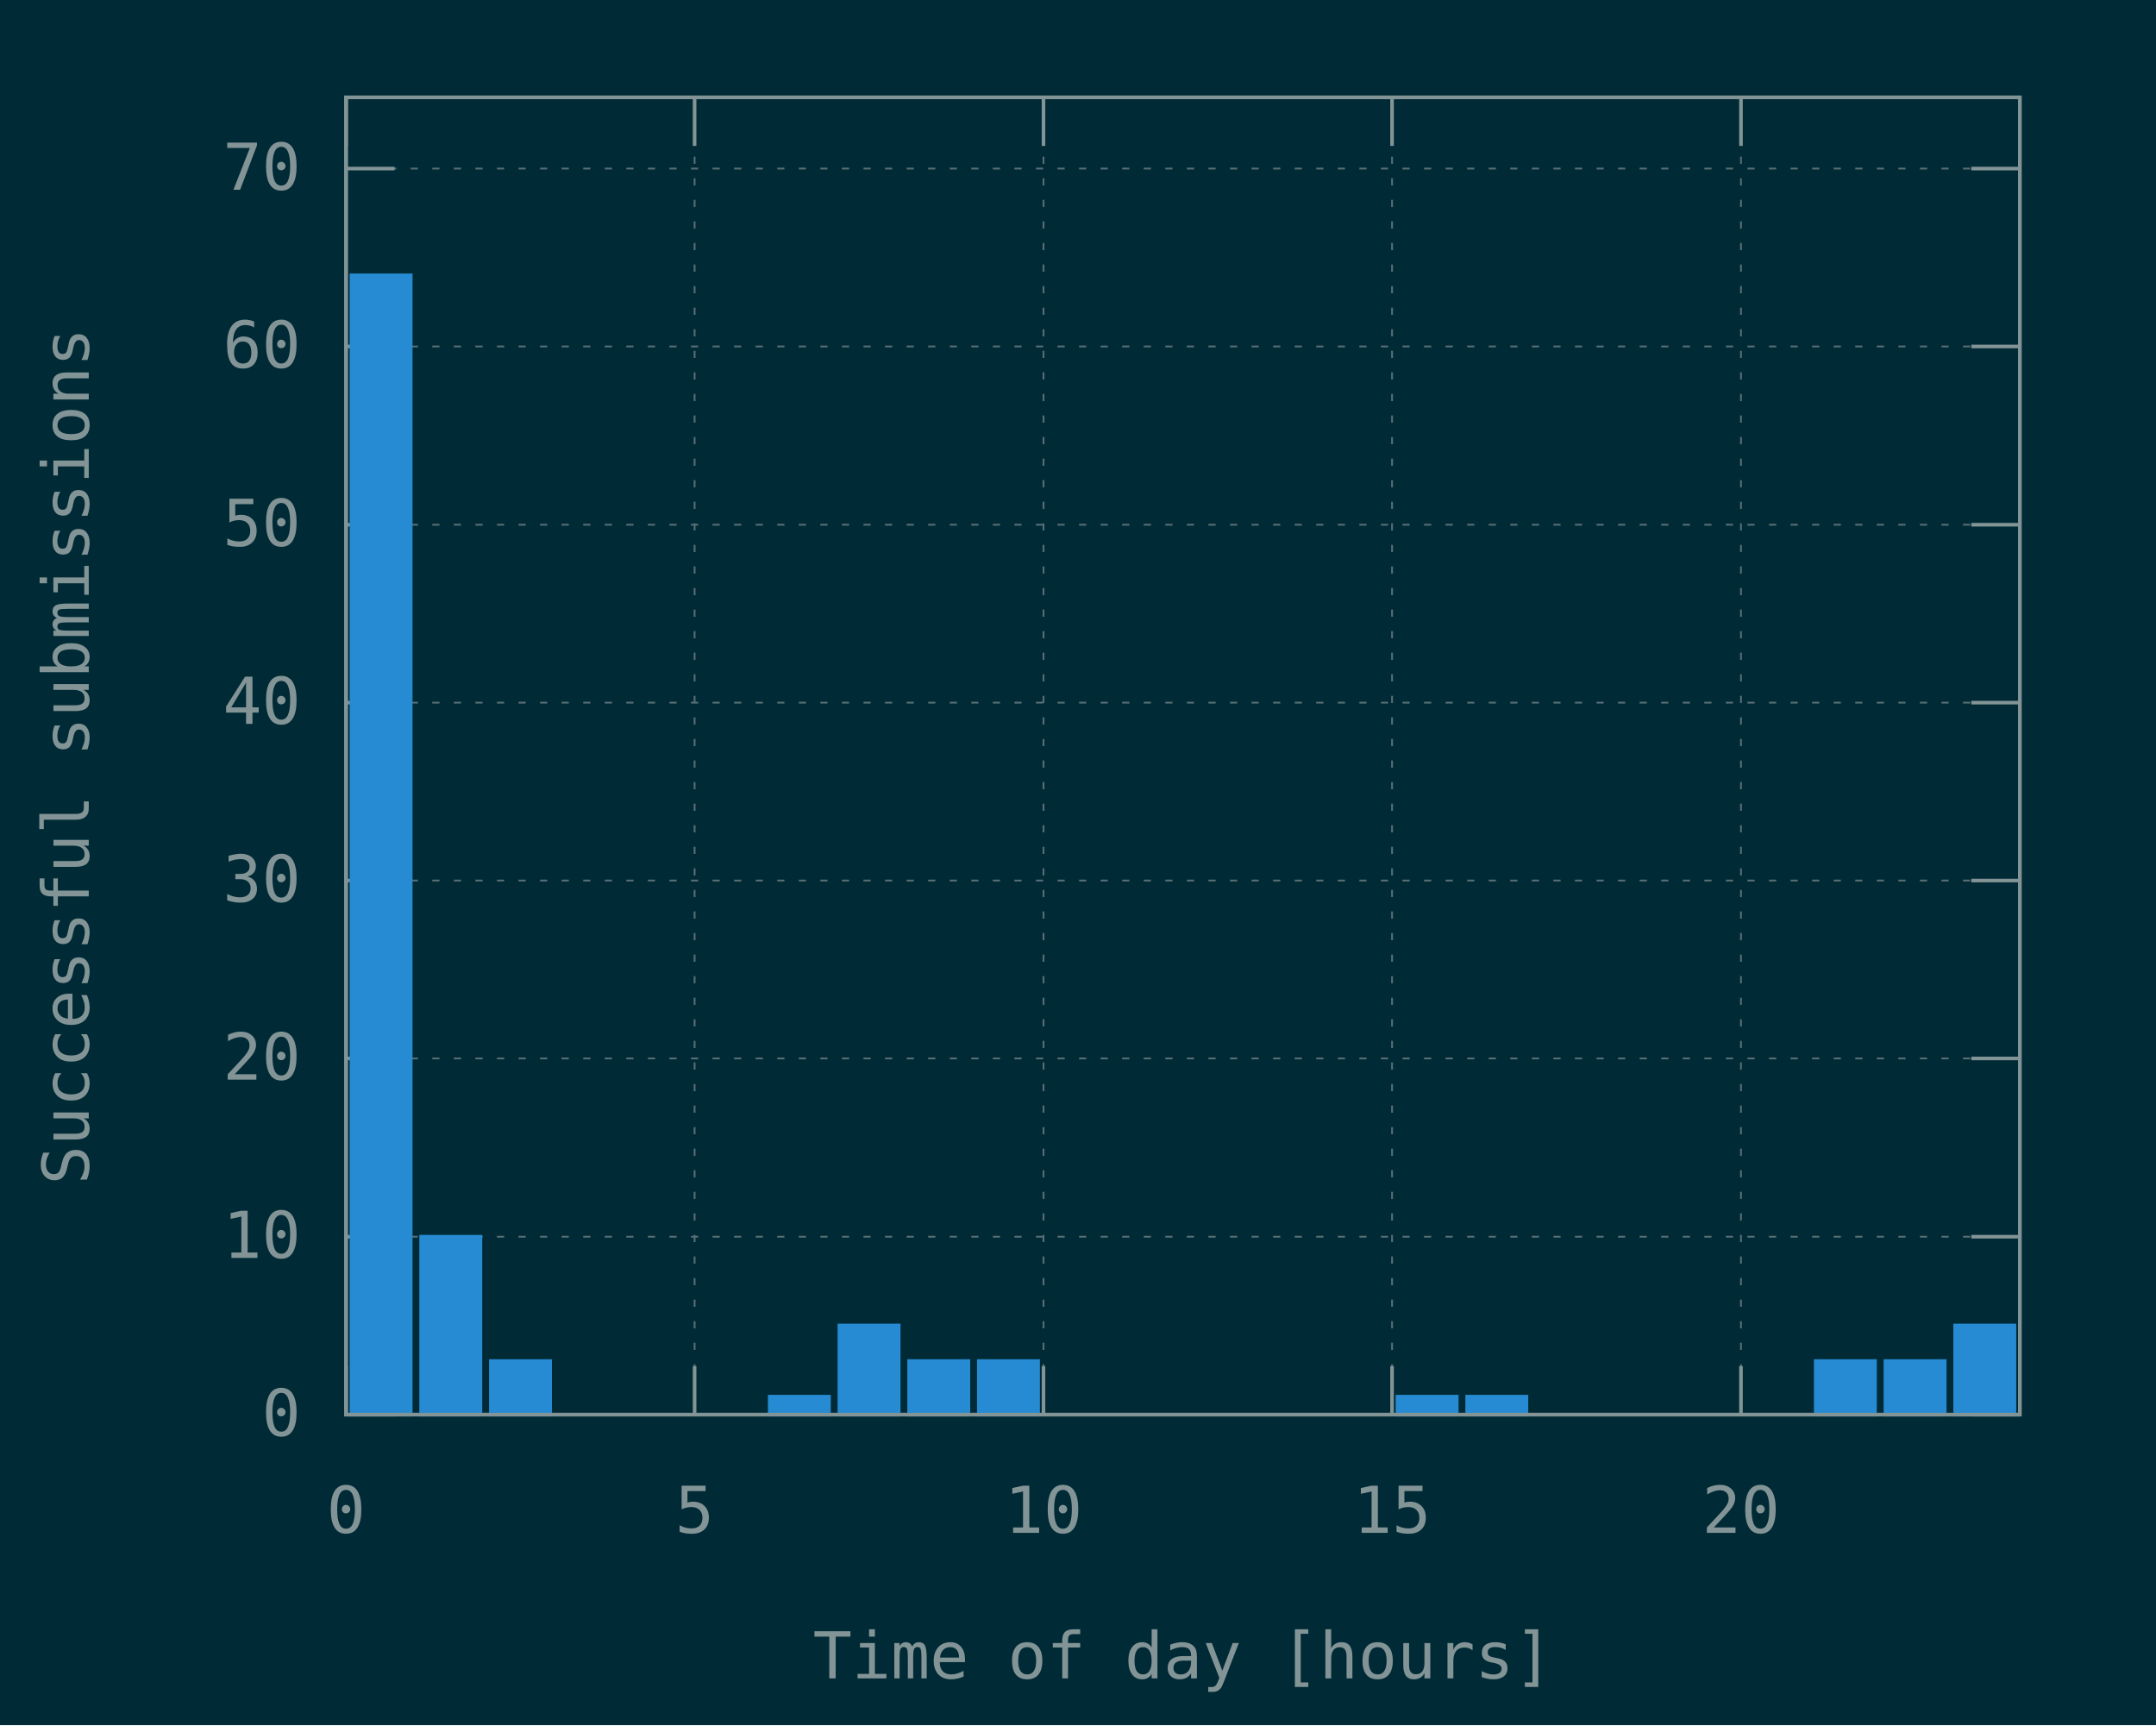
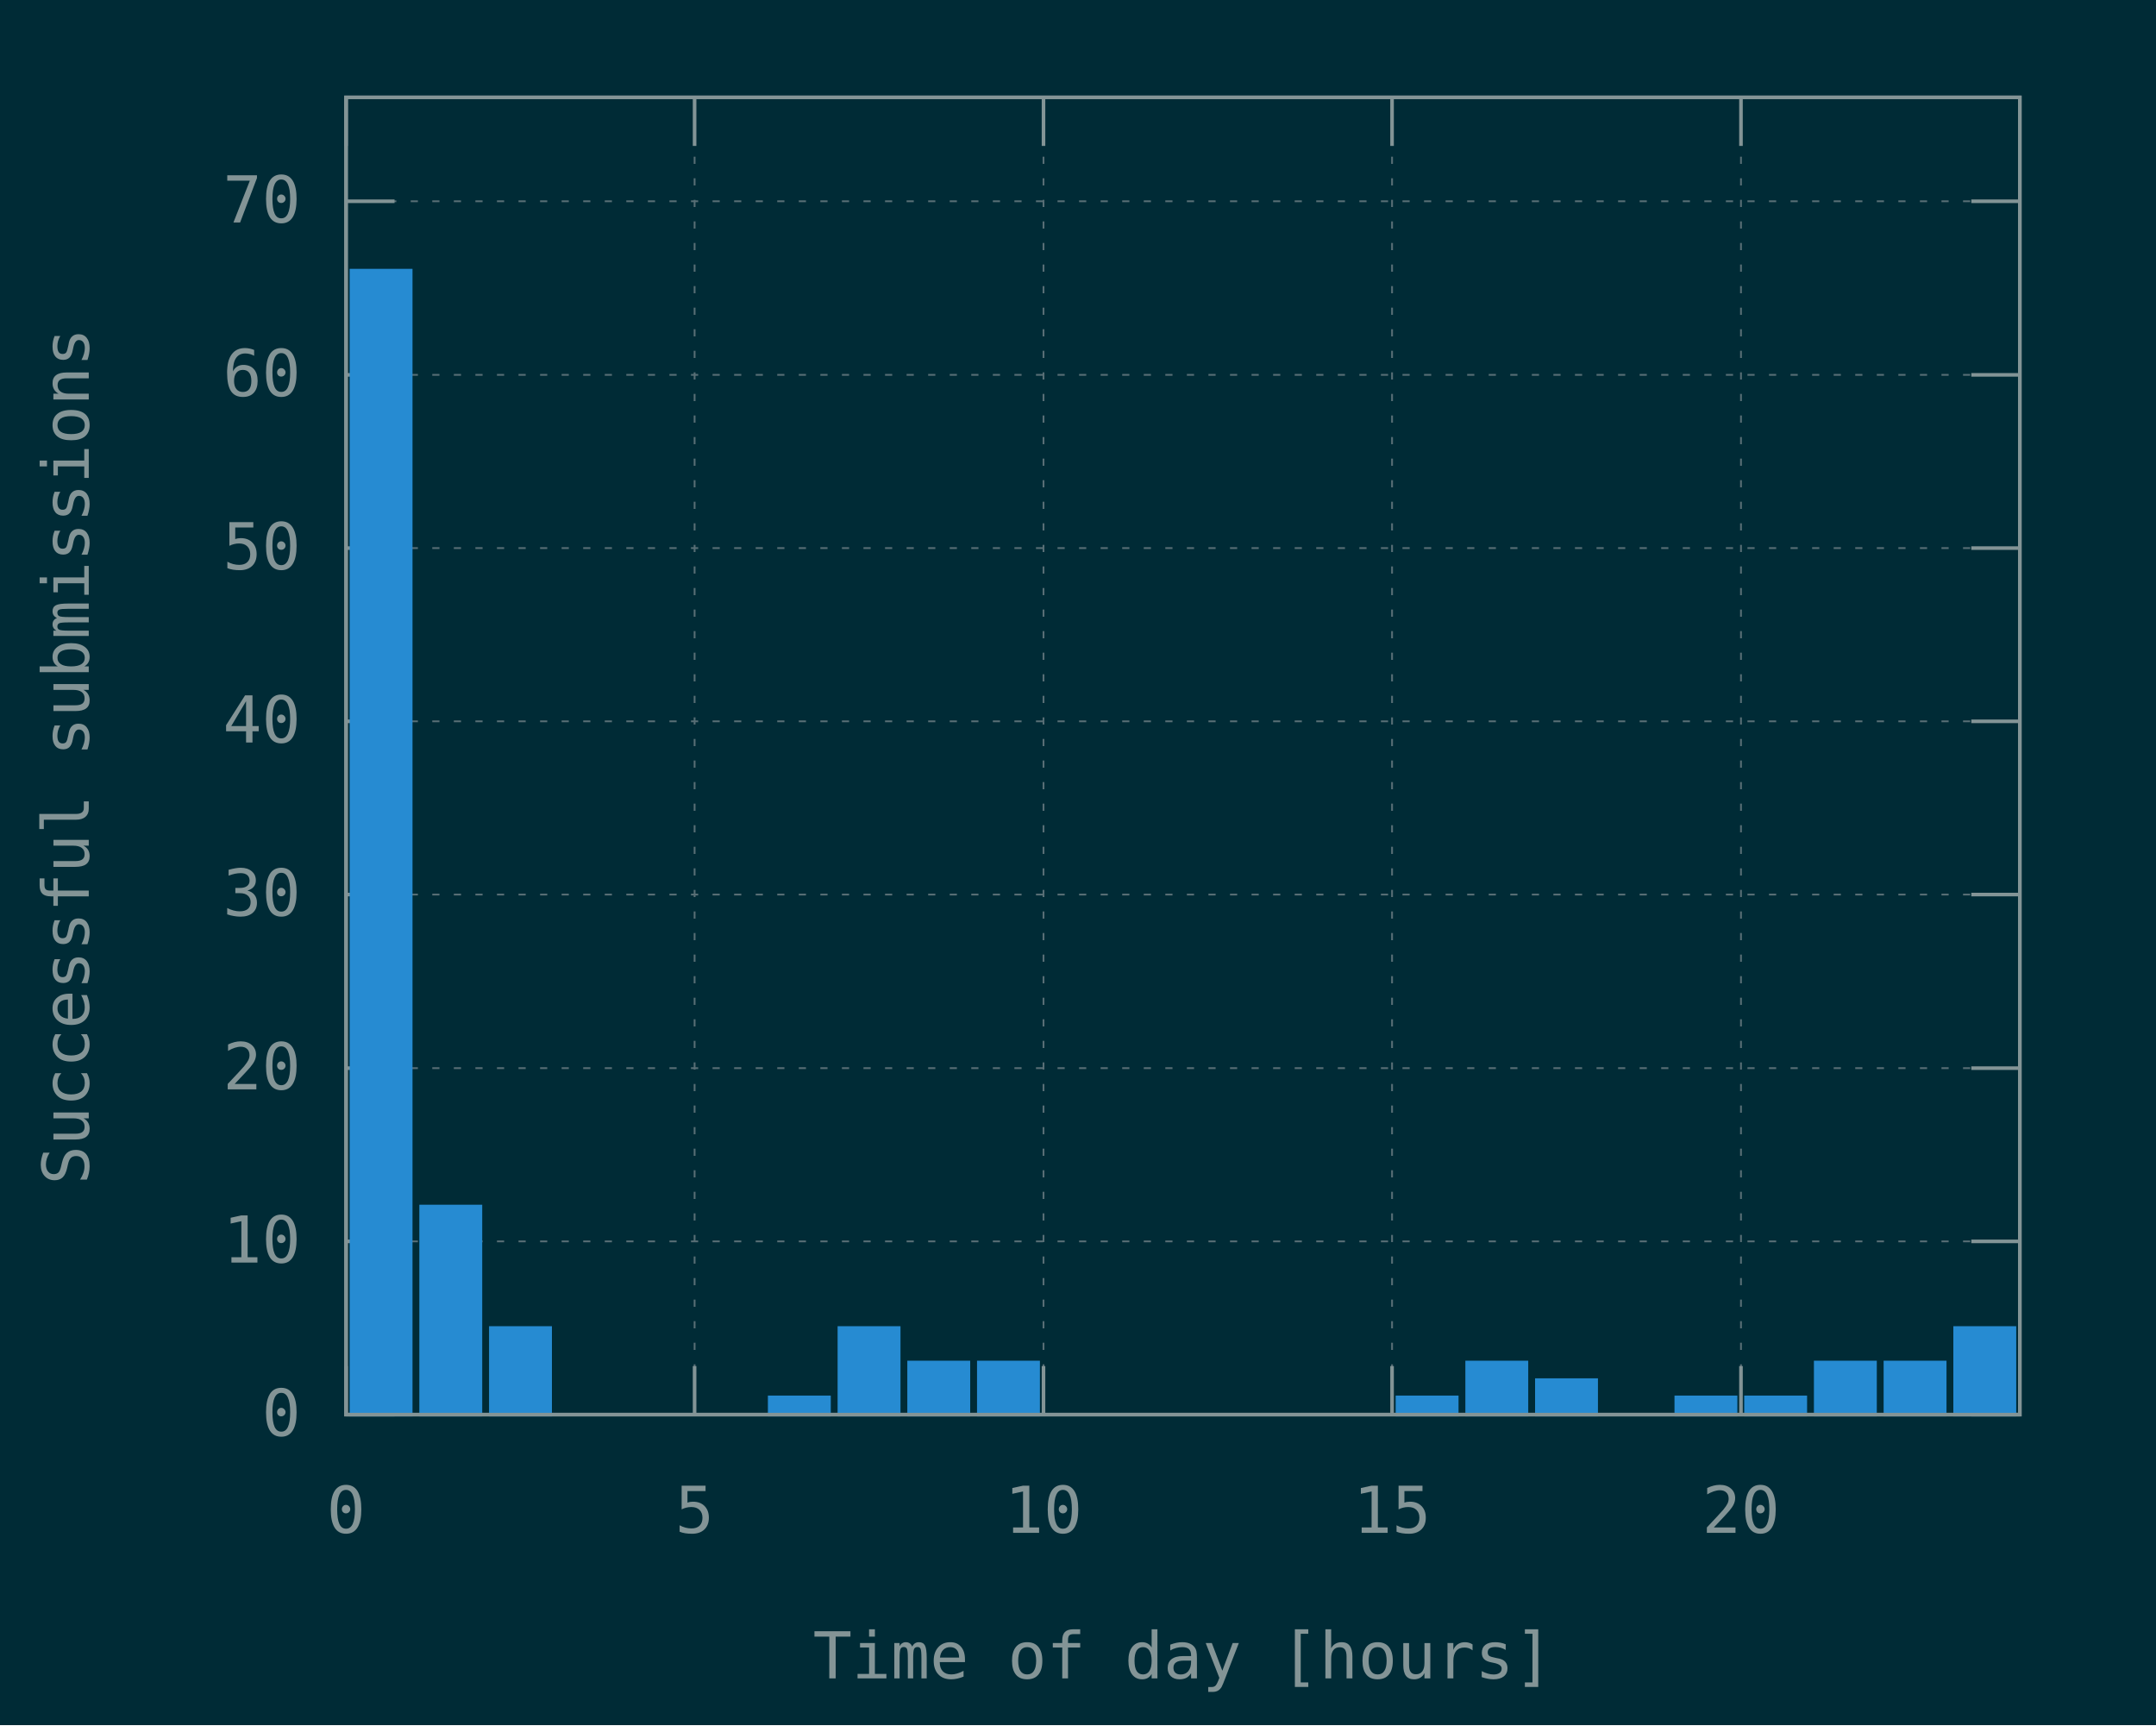
<svg xmlns="http://www.w3.org/2000/svg" xmlns:xlink="http://www.w3.org/1999/xlink" width="600" height="480" viewBox="0 0 600 480">
  <g id="gnuplot_canvas">
    <rect x="0" y="0" width="600" height="480" fill="#002b36" />
    <defs>
      <circle id="gpDot" r="0.5" stroke-width="0.5" />
      <path id="gpPt0" stroke-width="0.148" stroke="currentColor" d="M-1,0 h2 M0,-1 v2" />
      <path id="gpPt1" stroke-width="0.148" stroke="currentColor" d="M-1,-1 L1,1 M1,-1 L-1,1" />
      <path id="gpPt2" stroke-width="0.148" stroke="currentColor" d="M-1,0 L1,0 M0,-1 L0,1 M-1,-1 L1,1 M-1,1 L1,-1" />
      <rect id="gpPt3" stroke-width="0.148" stroke="currentColor" x="-1" y="-1" width="2" height="2" />
      <rect id="gpPt4" stroke-width="0.148" stroke="currentColor" fill="currentColor" x="-1" y="-1" width="2" height="2" />
      <circle id="gpPt5" stroke-width="0.148" stroke="currentColor" cx="0" cy="0" r="1" />
      <use xlink:href="#gpPt5" id="gpPt6" fill="currentColor" stroke="none" />
      <path id="gpPt7" stroke-width="0.148" stroke="currentColor" d="M0,-1.33 L-1.33,0.67 L1.33,0.67 z" />
      <use xlink:href="#gpPt7" id="gpPt8" fill="currentColor" stroke="none" />
      <use xlink:href="#gpPt7" id="gpPt9" stroke="currentColor" transform="rotate(180)" />
      <use xlink:href="#gpPt9" id="gpPt10" fill="currentColor" stroke="none" />
      <use xlink:href="#gpPt3" id="gpPt11" stroke="currentColor" transform="rotate(45)" />
      <use xlink:href="#gpPt11" id="gpPt12" fill="currentColor" stroke="none" />
      <path id="gpPt13" stroke-width="0.148" stroke="currentColor" d="M0,1.330 L1.265,0.411 L0.782,-1.067 L-0.782,-1.076 L-1.265,0.411 z" />
      <use xlink:href="#gpPt13" id="gpPt14" fill="currentColor" stroke="none" />
      <filter id="textbox" filterUnits="objectBoundingBox" x="0" y="0" height="1" width="1">
        <feFlood flood-color="#002B36" flood-opacity="1" result="bgnd" />
        <feComposite in="SourceGraphic" in2="bgnd" operator="atop" />
      </filter>
      <filter id="greybox" filterUnits="objectBoundingBox" x="0" y="0" height="1" width="1">
        <feFlood flood-color="lightgrey" flood-opacity="1" result="grey" />
        <feComposite in="SourceGraphic" in2="grey" operator="atop" />
      </filter>
    </defs>
    <g fill="none" color="#002B36" stroke="currentColor" stroke-width="1.00" stroke-linecap="butt" stroke-linejoin="miter">
</g>
    <g fill="none" color="black" stroke="currentColor" stroke-width="1.00" stroke-linecap="butt" stroke-linejoin="miter">
</g>
    <g fill="none" color="black" stroke="rgb(131, 148, 150)" stroke-width="0.50" stroke-linecap="butt" stroke-linejoin="miter">
</g>
    <g fill="none" color="gray" stroke="currentColor" stroke-width="0.50" stroke-linecap="butt" stroke-linejoin="miter">
      <path stroke="rgb( 88, 110, 117)" stroke-dasharray="2,4" class="gridline" d="M96.3,393.6 L562.1,393.6  " />
    </g>
    <g fill="none" color="gray" stroke="rgb( 88, 110, 117)" stroke-width="1.00" stroke-linecap="butt" stroke-linejoin="miter">
</g>
    <g fill="none" color="black" stroke="currentColor" stroke-width="1.00" stroke-linecap="butt" stroke-linejoin="miter">
      <path stroke="rgb(131, 148, 150)" d="M96.3,393.6 L109.8,393.6 M562.1,393.6 L548.6,393.6  " />
      <g transform="translate(83.7,399.5)" stroke="none" fill="rgb(131,148,150)" font-family="Inconsolata" font-size="18.00" text-anchor="end">
        <text>
          <tspan font-family="Inconsolata"> 0</tspan>
        </text>
      </g>
    </g>
    <g fill="none" color="black" stroke="currentColor" stroke-width="1.00" stroke-linecap="butt" stroke-linejoin="miter">
</g>
    <g fill="none" color="black" stroke="rgb(131, 148, 150)" stroke-width="0.50" stroke-linecap="butt" stroke-linejoin="miter">
</g>
    <g fill="none" color="gray" stroke="currentColor" stroke-width="0.50" stroke-linecap="butt" stroke-linejoin="miter">
-       <path stroke="rgb( 88, 110, 117)" stroke-dasharray="2,4" class="gridline" d="M96.3,344.1 L562.1,344.1  " />
-     </g>
-     <g fill="none" color="gray" stroke="rgb( 88, 110, 117)" stroke-width="1.00" stroke-linecap="butt" stroke-linejoin="miter">
- </g>
-     <g fill="none" color="black" stroke="currentColor" stroke-width="1.00" stroke-linecap="butt" stroke-linejoin="miter">
-       <path stroke="rgb(131, 148, 150)" d="M96.3,344.1 L109.8,344.1 M562.1,344.1 L548.6,344.1  " />
-       <g transform="translate(83.7,350.0)" stroke="none" fill="rgb(131,148,150)" font-family="Inconsolata" font-size="18.00" text-anchor="end">
+       <path stroke="rgb( 88, 110, 117)" stroke-dasharray="2,4" class="gridline" d="M96.3,345.4 L562.1,345.4  " />
+     </g>
+     <g fill="none" color="gray" stroke="rgb( 88, 110, 117)" stroke-width="1.00" stroke-linecap="butt" stroke-linejoin="miter">
+ </g>
+     <g fill="none" color="black" stroke="currentColor" stroke-width="1.00" stroke-linecap="butt" stroke-linejoin="miter">
+       <path stroke="rgb(131, 148, 150)" d="M96.3,345.4 L109.8,345.4 M562.1,345.4 L548.6,345.4  " />
+       <g transform="translate(83.7,351.3)" stroke="none" fill="rgb(131,148,150)" font-family="Inconsolata" font-size="18.00" text-anchor="end">
        <text>
          <tspan font-family="Inconsolata"> 10</tspan>
        </text>
      </g>
    </g>
    <g fill="none" color="black" stroke="currentColor" stroke-width="1.00" stroke-linecap="butt" stroke-linejoin="miter">
</g>
    <g fill="none" color="black" stroke="rgb(131, 148, 150)" stroke-width="0.50" stroke-linecap="butt" stroke-linejoin="miter">
</g>
    <g fill="none" color="gray" stroke="currentColor" stroke-width="0.50" stroke-linecap="butt" stroke-linejoin="miter">
-       <path stroke="rgb( 88, 110, 117)" stroke-dasharray="2,4" class="gridline" d="M96.3,294.5 L562.1,294.5  " />
-     </g>
-     <g fill="none" color="gray" stroke="rgb( 88, 110, 117)" stroke-width="1.00" stroke-linecap="butt" stroke-linejoin="miter">
- </g>
-     <g fill="none" color="black" stroke="currentColor" stroke-width="1.00" stroke-linecap="butt" stroke-linejoin="miter">
-       <path stroke="rgb(131, 148, 150)" d="M96.3,294.5 L109.8,294.5 M562.1,294.5 L548.6,294.5  " />
-       <g transform="translate(83.7,300.4)" stroke="none" fill="rgb(131,148,150)" font-family="Inconsolata" font-size="18.00" text-anchor="end">
+       <path stroke="rgb( 88, 110, 117)" stroke-dasharray="2,4" class="gridline" d="M96.3,297.2 L562.1,297.2  " />
+     </g>
+     <g fill="none" color="gray" stroke="rgb( 88, 110, 117)" stroke-width="1.00" stroke-linecap="butt" stroke-linejoin="miter">
+ </g>
+     <g fill="none" color="black" stroke="currentColor" stroke-width="1.00" stroke-linecap="butt" stroke-linejoin="miter">
+       <path stroke="rgb(131, 148, 150)" d="M96.3,297.2 L109.8,297.2 M562.1,297.2 L548.6,297.2  " />
+       <g transform="translate(83.7,303.1)" stroke="none" fill="rgb(131,148,150)" font-family="Inconsolata" font-size="18.00" text-anchor="end">
        <text>
          <tspan font-family="Inconsolata"> 20</tspan>
        </text>
      </g>
    </g>
    <g fill="none" color="black" stroke="currentColor" stroke-width="1.00" stroke-linecap="butt" stroke-linejoin="miter">
</g>
    <g fill="none" color="black" stroke="rgb(131, 148, 150)" stroke-width="0.50" stroke-linecap="butt" stroke-linejoin="miter">
</g>
    <g fill="none" color="gray" stroke="currentColor" stroke-width="0.50" stroke-linecap="butt" stroke-linejoin="miter">
-       <path stroke="rgb( 88, 110, 117)" stroke-dasharray="2,4" class="gridline" d="M96.3,245.0 L562.1,245.0  " />
-     </g>
-     <g fill="none" color="gray" stroke="rgb( 88, 110, 117)" stroke-width="1.00" stroke-linecap="butt" stroke-linejoin="miter">
- </g>
-     <g fill="none" color="black" stroke="currentColor" stroke-width="1.00" stroke-linecap="butt" stroke-linejoin="miter">
-       <path stroke="rgb(131, 148, 150)" d="M96.3,245.0 L109.8,245.0 M562.1,245.0 L548.6,245.0  " />
-       <g transform="translate(83.7,250.9)" stroke="none" fill="rgb(131,148,150)" font-family="Inconsolata" font-size="18.00" text-anchor="end">
+       <path stroke="rgb( 88, 110, 117)" stroke-dasharray="2,4" class="gridline" d="M96.3,248.9 L562.1,248.9  " />
+     </g>
+     <g fill="none" color="gray" stroke="rgb( 88, 110, 117)" stroke-width="1.00" stroke-linecap="butt" stroke-linejoin="miter">
+ </g>
+     <g fill="none" color="black" stroke="currentColor" stroke-width="1.00" stroke-linecap="butt" stroke-linejoin="miter">
+       <path stroke="rgb(131, 148, 150)" d="M96.3,248.9 L109.8,248.9 M562.1,248.9 L548.6,248.9  " />
+       <g transform="translate(83.7,254.8)" stroke="none" fill="rgb(131,148,150)" font-family="Inconsolata" font-size="18.00" text-anchor="end">
        <text>
          <tspan font-family="Inconsolata"> 30</tspan>
        </text>
      </g>
    </g>
    <g fill="none" color="black" stroke="currentColor" stroke-width="1.00" stroke-linecap="butt" stroke-linejoin="miter">
</g>
    <g fill="none" color="black" stroke="rgb(131, 148, 150)" stroke-width="0.50" stroke-linecap="butt" stroke-linejoin="miter">
</g>
    <g fill="none" color="gray" stroke="currentColor" stroke-width="0.50" stroke-linecap="butt" stroke-linejoin="miter">
-       <path stroke="rgb( 88, 110, 117)" stroke-dasharray="2,4" class="gridline" d="M96.3,195.5 L562.1,195.5  " />
-     </g>
-     <g fill="none" color="gray" stroke="rgb( 88, 110, 117)" stroke-width="1.00" stroke-linecap="butt" stroke-linejoin="miter">
- </g>
-     <g fill="none" color="black" stroke="currentColor" stroke-width="1.00" stroke-linecap="butt" stroke-linejoin="miter">
-       <path stroke="rgb(131, 148, 150)" d="M96.3,195.5 L109.8,195.5 M562.1,195.5 L548.6,195.5  " />
-       <g transform="translate(83.7,201.4)" stroke="none" fill="rgb(131,148,150)" font-family="Inconsolata" font-size="18.00" text-anchor="end">
+       <path stroke="rgb( 88, 110, 117)" stroke-dasharray="2,4" class="gridline" d="M96.3,200.7 L562.1,200.7  " />
+     </g>
+     <g fill="none" color="gray" stroke="rgb( 88, 110, 117)" stroke-width="1.00" stroke-linecap="butt" stroke-linejoin="miter">
+ </g>
+     <g fill="none" color="black" stroke="currentColor" stroke-width="1.00" stroke-linecap="butt" stroke-linejoin="miter">
+       <path stroke="rgb(131, 148, 150)" d="M96.3,200.7 L109.8,200.7 M562.1,200.7 L548.6,200.7  " />
+       <g transform="translate(83.7,206.6)" stroke="none" fill="rgb(131,148,150)" font-family="Inconsolata" font-size="18.00" text-anchor="end">
        <text>
          <tspan font-family="Inconsolata"> 40</tspan>
        </text>
      </g>
    </g>
    <g fill="none" color="black" stroke="currentColor" stroke-width="1.00" stroke-linecap="butt" stroke-linejoin="miter">
</g>
    <g fill="none" color="black" stroke="rgb(131, 148, 150)" stroke-width="0.50" stroke-linecap="butt" stroke-linejoin="miter">
</g>
    <g fill="none" color="gray" stroke="currentColor" stroke-width="0.50" stroke-linecap="butt" stroke-linejoin="miter">
-       <path stroke="rgb( 88, 110, 117)" stroke-dasharray="2,4" class="gridline" d="M96.3,146.0 L562.1,146.0  " />
-     </g>
-     <g fill="none" color="gray" stroke="rgb( 88, 110, 117)" stroke-width="1.00" stroke-linecap="butt" stroke-linejoin="miter">
- </g>
-     <g fill="none" color="black" stroke="currentColor" stroke-width="1.00" stroke-linecap="butt" stroke-linejoin="miter">
-       <path stroke="rgb(131, 148, 150)" d="M96.3,146.0 L109.8,146.0 M562.1,146.0 L548.6,146.0  " />
-       <g transform="translate(83.7,151.9)" stroke="none" fill="rgb(131,148,150)" font-family="Inconsolata" font-size="18.00" text-anchor="end">
+       <path stroke="rgb( 88, 110, 117)" stroke-dasharray="2,4" class="gridline" d="M96.3,152.5 L562.1,152.5  " />
+     </g>
+     <g fill="none" color="gray" stroke="rgb( 88, 110, 117)" stroke-width="1.00" stroke-linecap="butt" stroke-linejoin="miter">
+ </g>
+     <g fill="none" color="black" stroke="currentColor" stroke-width="1.00" stroke-linecap="butt" stroke-linejoin="miter">
+       <path stroke="rgb(131, 148, 150)" d="M96.3,152.5 L109.8,152.5 M562.1,152.5 L548.6,152.5  " />
+       <g transform="translate(83.7,158.4)" stroke="none" fill="rgb(131,148,150)" font-family="Inconsolata" font-size="18.00" text-anchor="end">
        <text>
          <tspan font-family="Inconsolata"> 50</tspan>
        </text>
      </g>
    </g>
    <g fill="none" color="black" stroke="currentColor" stroke-width="1.00" stroke-linecap="butt" stroke-linejoin="miter">
</g>
    <g fill="none" color="black" stroke="rgb(131, 148, 150)" stroke-width="0.50" stroke-linecap="butt" stroke-linejoin="miter">
</g>
    <g fill="none" color="gray" stroke="currentColor" stroke-width="0.50" stroke-linecap="butt" stroke-linejoin="miter">
-       <path stroke="rgb( 88, 110, 117)" stroke-dasharray="2,4" class="gridline" d="M96.3,96.4 L562.1,96.4  " />
-     </g>
-     <g fill="none" color="gray" stroke="rgb( 88, 110, 117)" stroke-width="1.00" stroke-linecap="butt" stroke-linejoin="miter">
- </g>
-     <g fill="none" color="black" stroke="currentColor" stroke-width="1.00" stroke-linecap="butt" stroke-linejoin="miter">
-       <path stroke="rgb(131, 148, 150)" d="M96.3,96.4 L109.8,96.4 M562.1,96.4 L548.6,96.4  " />
-       <g transform="translate(83.7,102.3)" stroke="none" fill="rgb(131,148,150)" font-family="Inconsolata" font-size="18.00" text-anchor="end">
+       <path stroke="rgb( 88, 110, 117)" stroke-dasharray="2,4" class="gridline" d="M96.3,104.3 L562.1,104.3  " />
+     </g>
+     <g fill="none" color="gray" stroke="rgb( 88, 110, 117)" stroke-width="1.00" stroke-linecap="butt" stroke-linejoin="miter">
+ </g>
+     <g fill="none" color="black" stroke="currentColor" stroke-width="1.00" stroke-linecap="butt" stroke-linejoin="miter">
+       <path stroke="rgb(131, 148, 150)" d="M96.3,104.3 L109.8,104.3 M562.1,104.3 L548.6,104.3  " />
+       <g transform="translate(83.7,110.2)" stroke="none" fill="rgb(131,148,150)" font-family="Inconsolata" font-size="18.00" text-anchor="end">
        <text>
          <tspan font-family="Inconsolata"> 60</tspan>
        </text>
      </g>
    </g>
    <g fill="none" color="black" stroke="currentColor" stroke-width="1.00" stroke-linecap="butt" stroke-linejoin="miter">
</g>
    <g fill="none" color="black" stroke="rgb(131, 148, 150)" stroke-width="0.50" stroke-linecap="butt" stroke-linejoin="miter">
</g>
    <g fill="none" color="gray" stroke="currentColor" stroke-width="0.50" stroke-linecap="butt" stroke-linejoin="miter">
-       <path stroke="rgb( 88, 110, 117)" stroke-dasharray="2,4" class="gridline" d="M96.3,46.9 L562.1,46.9  " />
-     </g>
-     <g fill="none" color="gray" stroke="rgb( 88, 110, 117)" stroke-width="1.00" stroke-linecap="butt" stroke-linejoin="miter">
- </g>
-     <g fill="none" color="black" stroke="currentColor" stroke-width="1.00" stroke-linecap="butt" stroke-linejoin="miter">
-       <path stroke="rgb(131, 148, 150)" d="M96.3,46.9 L109.8,46.9 M562.1,46.9 L548.6,46.9  " />
-       <g transform="translate(83.7,52.8)" stroke="none" fill="rgb(131,148,150)" font-family="Inconsolata" font-size="18.00" text-anchor="end">
+       <path stroke="rgb( 88, 110, 117)" stroke-dasharray="2,4" class="gridline" d="M96.3,56.0 L562.1,56.0  " />
+     </g>
+     <g fill="none" color="gray" stroke="rgb( 88, 110, 117)" stroke-width="1.00" stroke-linecap="butt" stroke-linejoin="miter">
+ </g>
+     <g fill="none" color="black" stroke="currentColor" stroke-width="1.00" stroke-linecap="butt" stroke-linejoin="miter">
+       <path stroke="rgb(131, 148, 150)" d="M96.3,56.0 L109.8,56.0 M562.1,56.0 L548.6,56.0  " />
+       <g transform="translate(83.7,61.9)" stroke="none" fill="rgb(131,148,150)" font-family="Inconsolata" font-size="18.00" text-anchor="end">
        <text>
          <tspan font-family="Inconsolata"> 70</tspan>
        </text>
      </g>
    </g>
    <g fill="none" color="black" stroke="currentColor" stroke-width="1.00" stroke-linecap="butt" stroke-linejoin="miter">
</g>
    <g fill="none" color="black" stroke="rgb(131, 148, 150)" stroke-width="0.50" stroke-linecap="butt" stroke-linejoin="miter">
</g>
    <g fill="none" color="gray" stroke="currentColor" stroke-width="0.50" stroke-linecap="butt" stroke-linejoin="miter">
      <path stroke="rgb( 88, 110, 117)" stroke-dasharray="2,4" class="gridline" d="M96.3,393.6 L96.3,27.1  " />
    </g>
    <g fill="none" color="gray" stroke="rgb( 88, 110, 117)" stroke-width="1.00" stroke-linecap="butt" stroke-linejoin="miter">
</g>
    <g fill="none" color="black" stroke="currentColor" stroke-width="1.00" stroke-linecap="butt" stroke-linejoin="miter">
      <path stroke="rgb(131, 148, 150)" d="M96.3,393.6 L96.3,380.1 M96.3,27.1 L96.3,40.6  " />
      <g transform="translate(96.3,426.5)" stroke="none" fill="rgb(131,148,150)" font-family="Inconsolata" font-size="18.00" text-anchor="middle">
        <text>
          <tspan font-family="Inconsolata"> 0</tspan>
        </text>
      </g>
    </g>
    <g fill="none" color="black" stroke="currentColor" stroke-width="1.00" stroke-linecap="butt" stroke-linejoin="miter">
</g>
    <g fill="none" color="black" stroke="rgb(131, 148, 150)" stroke-width="0.50" stroke-linecap="butt" stroke-linejoin="miter">
</g>
    <g fill="none" color="gray" stroke="currentColor" stroke-width="0.50" stroke-linecap="butt" stroke-linejoin="miter">
      <path stroke="rgb( 88, 110, 117)" stroke-dasharray="2,4" class="gridline" d="M193.3,393.6 L193.3,27.1  " />
    </g>
    <g fill="none" color="gray" stroke="rgb( 88, 110, 117)" stroke-width="1.00" stroke-linecap="butt" stroke-linejoin="miter">
</g>
    <g fill="none" color="black" stroke="currentColor" stroke-width="1.00" stroke-linecap="butt" stroke-linejoin="miter">
      <path stroke="rgb(131, 148, 150)" d="M193.3,393.6 L193.3,380.1 M193.3,27.1 L193.3,40.6  " />
      <g transform="translate(193.3,426.5)" stroke="none" fill="rgb(131,148,150)" font-family="Inconsolata" font-size="18.00" text-anchor="middle">
        <text>
          <tspan font-family="Inconsolata"> 5</tspan>
        </text>
      </g>
    </g>
    <g fill="none" color="black" stroke="currentColor" stroke-width="1.00" stroke-linecap="butt" stroke-linejoin="miter">
</g>
    <g fill="none" color="black" stroke="rgb(131, 148, 150)" stroke-width="0.50" stroke-linecap="butt" stroke-linejoin="miter">
</g>
    <g fill="none" color="gray" stroke="currentColor" stroke-width="0.50" stroke-linecap="butt" stroke-linejoin="miter">
      <path stroke="rgb( 88, 110, 117)" stroke-dasharray="2,4" class="gridline" d="M290.4,393.6 L290.4,27.1  " />
    </g>
    <g fill="none" color="gray" stroke="rgb( 88, 110, 117)" stroke-width="1.00" stroke-linecap="butt" stroke-linejoin="miter">
</g>
    <g fill="none" color="black" stroke="currentColor" stroke-width="1.00" stroke-linecap="butt" stroke-linejoin="miter">
      <path stroke="rgb(131, 148, 150)" d="M290.4,393.6 L290.4,380.1 M290.4,27.1 L290.4,40.6  " />
      <g transform="translate(290.4,426.5)" stroke="none" fill="rgb(131,148,150)" font-family="Inconsolata" font-size="18.00" text-anchor="middle">
        <text>
          <tspan font-family="Inconsolata"> 10</tspan>
        </text>
      </g>
    </g>
    <g fill="none" color="black" stroke="currentColor" stroke-width="1.00" stroke-linecap="butt" stroke-linejoin="miter">
</g>
    <g fill="none" color="black" stroke="rgb(131, 148, 150)" stroke-width="0.50" stroke-linecap="butt" stroke-linejoin="miter">
</g>
    <g fill="none" color="gray" stroke="currentColor" stroke-width="0.50" stroke-linecap="butt" stroke-linejoin="miter">
      <path stroke="rgb( 88, 110, 117)" stroke-dasharray="2,4" class="gridline" d="M387.4,393.6 L387.4,27.1  " />
    </g>
    <g fill="none" color="gray" stroke="rgb( 88, 110, 117)" stroke-width="1.00" stroke-linecap="butt" stroke-linejoin="miter">
</g>
    <g fill="none" color="black" stroke="currentColor" stroke-width="1.00" stroke-linecap="butt" stroke-linejoin="miter">
      <path stroke="rgb(131, 148, 150)" d="M387.4,393.6 L387.4,380.1 M387.4,27.1 L387.4,40.6  " />
      <g transform="translate(387.4,426.5)" stroke="none" fill="rgb(131,148,150)" font-family="Inconsolata" font-size="18.00" text-anchor="middle">
        <text>
          <tspan font-family="Inconsolata"> 15</tspan>
        </text>
      </g>
    </g>
    <g fill="none" color="black" stroke="currentColor" stroke-width="1.00" stroke-linecap="butt" stroke-linejoin="miter">
</g>
    <g fill="none" color="black" stroke="rgb(131, 148, 150)" stroke-width="0.50" stroke-linecap="butt" stroke-linejoin="miter">
</g>
    <g fill="none" color="gray" stroke="currentColor" stroke-width="0.50" stroke-linecap="butt" stroke-linejoin="miter">
      <path stroke="rgb( 88, 110, 117)" stroke-dasharray="2,4" class="gridline" d="M484.5,393.6 L484.5,40.6 L484.5,27.1  " />
    </g>
    <g fill="none" color="gray" stroke="rgb( 88, 110, 117)" stroke-width="1.00" stroke-linecap="butt" stroke-linejoin="miter">
</g>
    <g fill="none" color="black" stroke="currentColor" stroke-width="1.00" stroke-linecap="butt" stroke-linejoin="miter">
      <path stroke="rgb(131, 148, 150)" d="M484.5,393.6 L484.5,380.1 M484.5,27.1 L484.5,40.6  " />
      <g transform="translate(484.5,426.5)" stroke="none" fill="rgb(131,148,150)" font-family="Inconsolata" font-size="18.00" text-anchor="middle">
        <text>
          <tspan font-family="Inconsolata"> 20</tspan>
        </text>
      </g>
    </g>
    <g fill="none" color="black" stroke="currentColor" stroke-width="1.00" stroke-linecap="butt" stroke-linejoin="miter">
</g>
    <g fill="none" color="black" stroke="currentColor" stroke-width="1.00" stroke-linecap="butt" stroke-linejoin="miter">
      <path stroke="rgb(131, 148, 150)" d="M96.3,27.1 L96.3,393.6 L562.1,393.6 L562.1,27.1 L96.3,27.1 Z  " />
    </g>
    <g fill="none" color="black" stroke="currentColor" stroke-width="1.00" stroke-linecap="butt" stroke-linejoin="miter">
      <g transform="translate(24.7,210.4) rotate(270)" stroke="none" fill="rgb(131,148,150)" font-family="Inconsolata" font-size="18.00" text-anchor="middle">
        <text>
          <tspan font-family="Inconsolata">Successful submissions</tspan>
        </text>
      </g>
    </g>
    <g fill="none" color="black" stroke="currentColor" stroke-width="1.00" stroke-linecap="butt" stroke-linejoin="miter">
      <g transform="translate(329.2,467.0)" stroke="none" fill="rgb(131,148,150)" font-family="Inconsolata" font-size="18.00" text-anchor="middle">
        <text>
          <tspan font-family="Inconsolata">Time of day [hours]</tspan>
        </text>
      </g>
    </g>
    <g fill="none" color="black" stroke="currentColor" stroke-width="1.00" stroke-linecap="butt" stroke-linejoin="miter">
</g>
    <g id="gnuplot_plot_1">
      <g fill="none" color="black" stroke="currentColor" stroke-width="1.00" stroke-linecap="butt" stroke-linejoin="miter">
        <g stroke="none" shape-rendering="crispEdges">
-           <polygon fill="rgb( 38, 139, 210)" points="97.8,393.6 114.4,393.6 114.4,76.5 97.8,76.5 " />
-         </g>
-         <path stroke="rgb( 38, 139, 210)" d="M97.8,393.6 L97.8,76.6 L114.3,76.6 L114.3,393.6 L97.8,393.6 Z  " />
-         <g stroke="none" shape-rendering="crispEdges">
-           <polygon fill="rgb( 38, 139, 210)" points="117.2,393.6 133.8,393.6 133.8,344.0 117.2,344.0 " />
-         </g>
-         <path stroke="rgb( 38, 139, 210)" d="M117.2,393.6 L117.2,344.1 L133.7,344.1 L133.7,393.6 L117.2,393.6 Z  " />
-         <g stroke="none" shape-rendering="crispEdges">
-           <polygon fill="rgb( 38, 139, 210)" points="136.6,393.6 153.2,393.6 153.2,378.6 136.6,378.6 " />
-         </g>
-         <path stroke="rgb( 38, 139, 210)" d="M136.6,393.6 L136.6,378.7 L153.1,378.7 L153.1,393.6 L136.6,393.6 Z  " />
-         <g stroke="none" shape-rendering="crispEdges">
-           <polygon fill="rgb( 38, 139, 210)" points="214.2,393.6 230.8,393.6 230.8,388.5 214.2,388.5 " />
-         </g>
-         <path stroke="rgb( 38, 139, 210)" d="M214.2,393.6 L214.2,388.6 L230.7,388.6 L230.7,393.6 L214.2,393.6 Z  " />
-         <g stroke="none" shape-rendering="crispEdges">
-           <polygon fill="rgb( 38, 139, 210)" points="233.6,393.6 250.2,393.6 250.2,368.7 233.6,368.7 " />
-         </g>
-         <path stroke="rgb( 38, 139, 210)" d="M233.6,393.6 L233.6,368.8 L250.1,368.8 L250.1,393.6 L233.6,393.6 Z  " />
-         <g stroke="none" shape-rendering="crispEdges">
-           <polygon fill="rgb( 38, 139, 210)" points="253.0,393.6 269.6,393.6 269.6,378.6 253.0,378.6 " />
-         </g>
-         <path stroke="rgb( 38, 139, 210)" d="M253.0,393.6 L253.0,378.7 L269.5,378.7 L269.5,393.6 L253.0,393.6 Z  " />
-         <g stroke="none" shape-rendering="crispEdges">
-           <polygon fill="rgb( 38, 139, 210)" points="272.4,393.6 289.0,393.6 289.0,378.6 272.4,378.6 " />
-         </g>
-         <path stroke="rgb( 38, 139, 210)" d="M272.4,393.6 L272.4,378.7 L288.9,378.7 L288.9,393.6 L272.4,393.6 Z  " />
-         <g stroke="none" shape-rendering="crispEdges">
-           <polygon fill="rgb( 38, 139, 210)" points="388.9,393.6 405.5,393.6 405.5,388.5 388.9,388.5 " />
-         </g>
-         <path stroke="rgb( 38, 139, 210)" d="M388.9,393.6 L388.9,388.6 L405.4,388.6 L405.4,393.6 L388.9,393.6 Z  " />
-         <g stroke="none" shape-rendering="crispEdges">
-           <polygon fill="rgb( 38, 139, 210)" points="408.3,393.6 424.9,393.6 424.9,388.5 408.3,388.5 " />
-         </g>
-         <path stroke="rgb( 38, 139, 210)" d="M408.3,393.6 L408.3,388.6 L424.8,388.6 L424.8,393.6 L408.3,393.6 Z  " />
-         <g stroke="none" shape-rendering="crispEdges">
-           <polygon fill="rgb( 38, 139, 210)" points="505.3,393.6 521.9,393.6 521.9,378.6 505.3,378.6 " />
-         </g>
-         <path stroke="rgb( 38, 139, 210)" d="M505.3,393.6 L505.3,378.7 L521.8,378.7 L521.8,393.6 L505.3,393.6 Z  " />
-         <g stroke="none" shape-rendering="crispEdges">
-           <polygon fill="rgb( 38, 139, 210)" points="524.7,393.6 541.3,393.6 541.3,378.6 524.7,378.6 " />
-         </g>
-         <path stroke="rgb( 38, 139, 210)" d="M524.7,393.6 L524.7,378.7 L541.2,378.7 L541.2,393.6 L524.7,393.6 Z  " />
-         <g stroke="none" shape-rendering="crispEdges">
-           <polygon fill="rgb( 38, 139, 210)" points="544.1,393.6 560.7,393.6 560.7,368.7 544.1,368.7 " />
-         </g>
-         <path stroke="rgb( 38, 139, 210)" d="M544.1,393.6 L544.1,368.8 L560.6,368.8 L560.6,393.6 L544.1,393.6 Z  " />
+           <polygon fill="rgb( 38, 139, 210)" points="97.8,393.6 114.4,393.6 114.4,75.2 97.8,75.2 " />
+         </g>
+         <path stroke="rgb( 38, 139, 210)" d="M97.8,393.6 L97.8,75.3 L114.3,75.3 L114.3,393.6 L97.8,393.6 Z  " />
+         <g stroke="none" shape-rendering="crispEdges">
+           <polygon fill="rgb( 38, 139, 210)" points="117.2,393.6 133.8,393.6 133.8,335.6 117.2,335.6 " />
+         </g>
+         <path stroke="rgb( 38, 139, 210)" d="M117.2,393.6 L117.2,335.7 L133.7,335.7 L133.7,393.6 L117.2,393.6 Z  " />
+         <g stroke="none" shape-rendering="crispEdges">
+           <polygon fill="rgb( 38, 139, 210)" points="136.6,393.6 153.2,393.6 153.2,369.4 136.6,369.4 " />
+         </g>
+         <path stroke="rgb( 38, 139, 210)" d="M136.6,393.6 L136.6,369.5 L153.1,369.5 L153.1,393.6 L136.6,393.6 Z  " />
+         <g stroke="none" shape-rendering="crispEdges">
+           <polygon fill="rgb( 38, 139, 210)" points="214.2,393.6 230.8,393.6 230.8,388.7 214.2,388.7 " />
+         </g>
+         <path stroke="rgb( 38, 139, 210)" d="M214.2,393.6 L214.2,388.8 L230.7,388.8 L230.7,393.6 L214.2,393.6 Z  " />
+         <g stroke="none" shape-rendering="crispEdges">
+           <polygon fill="rgb( 38, 139, 210)" points="233.6,393.6 250.2,393.6 250.2,369.4 233.6,369.4 " />
+         </g>
+         <path stroke="rgb( 38, 139, 210)" d="M233.6,393.6 L233.6,369.5 L250.1,369.5 L250.1,393.6 L233.6,393.6 Z  " />
+         <g stroke="none" shape-rendering="crispEdges">
+           <polygon fill="rgb( 38, 139, 210)" points="253.0,393.6 269.6,393.6 269.6,379.0 253.0,379.0 " />
+         </g>
+         <path stroke="rgb( 38, 139, 210)" d="M253.0,393.6 L253.0,379.1 L269.5,379.1 L269.5,393.6 L253.0,393.6 Z  " />
+         <g stroke="none" shape-rendering="crispEdges">
+           <polygon fill="rgb( 38, 139, 210)" points="272.4,393.6 289.0,393.6 289.0,379.0 272.4,379.0 " />
+         </g>
+         <path stroke="rgb( 38, 139, 210)" d="M272.4,393.6 L272.4,379.1 L288.9,379.1 L288.9,393.6 L272.4,393.6 Z  " />
+         <g stroke="none" shape-rendering="crispEdges">
+           <polygon fill="rgb( 38, 139, 210)" points="388.9,393.6 405.5,393.6 405.5,388.7 388.9,388.7 " />
+         </g>
+         <path stroke="rgb( 38, 139, 210)" d="M388.9,393.6 L388.9,388.8 L405.4,388.8 L405.4,393.6 L388.9,393.6 Z  " />
+         <g stroke="none" shape-rendering="crispEdges">
+           <polygon fill="rgb( 38, 139, 210)" points="408.3,393.6 424.9,393.6 424.9,379.0 408.3,379.0 " />
+         </g>
+         <path stroke="rgb( 38, 139, 210)" d="M408.3,393.6 L408.3,379.1 L424.8,379.1 L424.8,393.6 L408.3,393.6 Z  " />
+         <g stroke="none" shape-rendering="crispEdges">
+           <polygon fill="rgb( 38, 139, 210)" points="427.7,393.6 444.3,393.6 444.3,383.9 427.7,383.9 " />
+         </g>
+         <path stroke="rgb( 38, 139, 210)" d="M427.7,393.6 L427.7,384.0 L444.2,384.0 L444.2,393.6 L427.7,393.6 Z  " />
+         <g stroke="none" shape-rendering="crispEdges">
+           <polygon fill="rgb( 38, 139, 210)" points="466.5,393.6 483.1,393.6 483.1,388.7 466.5,388.7 " />
+         </g>
+         <path stroke="rgb( 38, 139, 210)" d="M466.5,393.6 L466.5,388.8 L483.0,388.8 L483.0,393.6 L466.5,393.6 Z  " />
+         <g stroke="none" shape-rendering="crispEdges">
+           <polygon fill="rgb( 38, 139, 210)" points="485.9,393.6 502.5,393.6 502.5,388.7 485.9,388.7 " />
+         </g>
+         <path stroke="rgb( 38, 139, 210)" d="M485.9,393.6 L485.9,388.8 L502.4,388.8 L502.4,393.6 L485.9,393.6 Z  " />
+         <g stroke="none" shape-rendering="crispEdges">
+           <polygon fill="rgb( 38, 139, 210)" points="505.3,393.6 521.9,393.6 521.9,379.0 505.3,379.0 " />
+         </g>
+         <path stroke="rgb( 38, 139, 210)" d="M505.3,393.6 L505.3,379.1 L521.8,379.1 L521.8,393.6 L505.3,393.6 Z  " />
+         <g stroke="none" shape-rendering="crispEdges">
+           <polygon fill="rgb( 38, 139, 210)" points="524.7,393.6 541.3,393.6 541.3,379.0 524.7,379.0 " />
+         </g>
+         <path stroke="rgb( 38, 139, 210)" d="M524.7,393.6 L524.7,379.1 L541.2,379.1 L541.2,393.6 L524.7,393.6 Z  " />
+         <g stroke="none" shape-rendering="crispEdges">
+           <polygon fill="rgb( 38, 139, 210)" points="544.1,393.6 560.7,393.6 560.7,369.4 544.1,369.4 " />
+         </g>
+         <path stroke="rgb( 38, 139, 210)" d="M544.1,393.6 L544.1,369.5 L560.6,369.5 L560.6,393.6 L544.1,393.6 Z  " />
      </g>
    </g>
    <g fill="none" color="#002B36" stroke="rgb( 38, 139, 210)" stroke-width="2.00" stroke-linecap="butt" stroke-linejoin="miter">
</g>
    <g fill="none" color="black" stroke="currentColor" stroke-width="2.00" stroke-linecap="butt" stroke-linejoin="miter">
</g>
    <g fill="none" color="black" stroke="black" stroke-width="1.00" stroke-linecap="butt" stroke-linejoin="miter">
</g>
    <g fill="none" color="black" stroke="currentColor" stroke-width="1.00" stroke-linecap="butt" stroke-linejoin="miter">
      <path stroke="rgb(131, 148, 150)" d="M96.3,27.1 L96.3,393.6 L562.1,393.6 L562.1,27.1 L96.3,27.1 Z  " />
    </g>
    <g fill="none" color="black" stroke="currentColor" stroke-width="1.00" stroke-linecap="butt" stroke-linejoin="miter">
</g>
  </g>
</svg>
